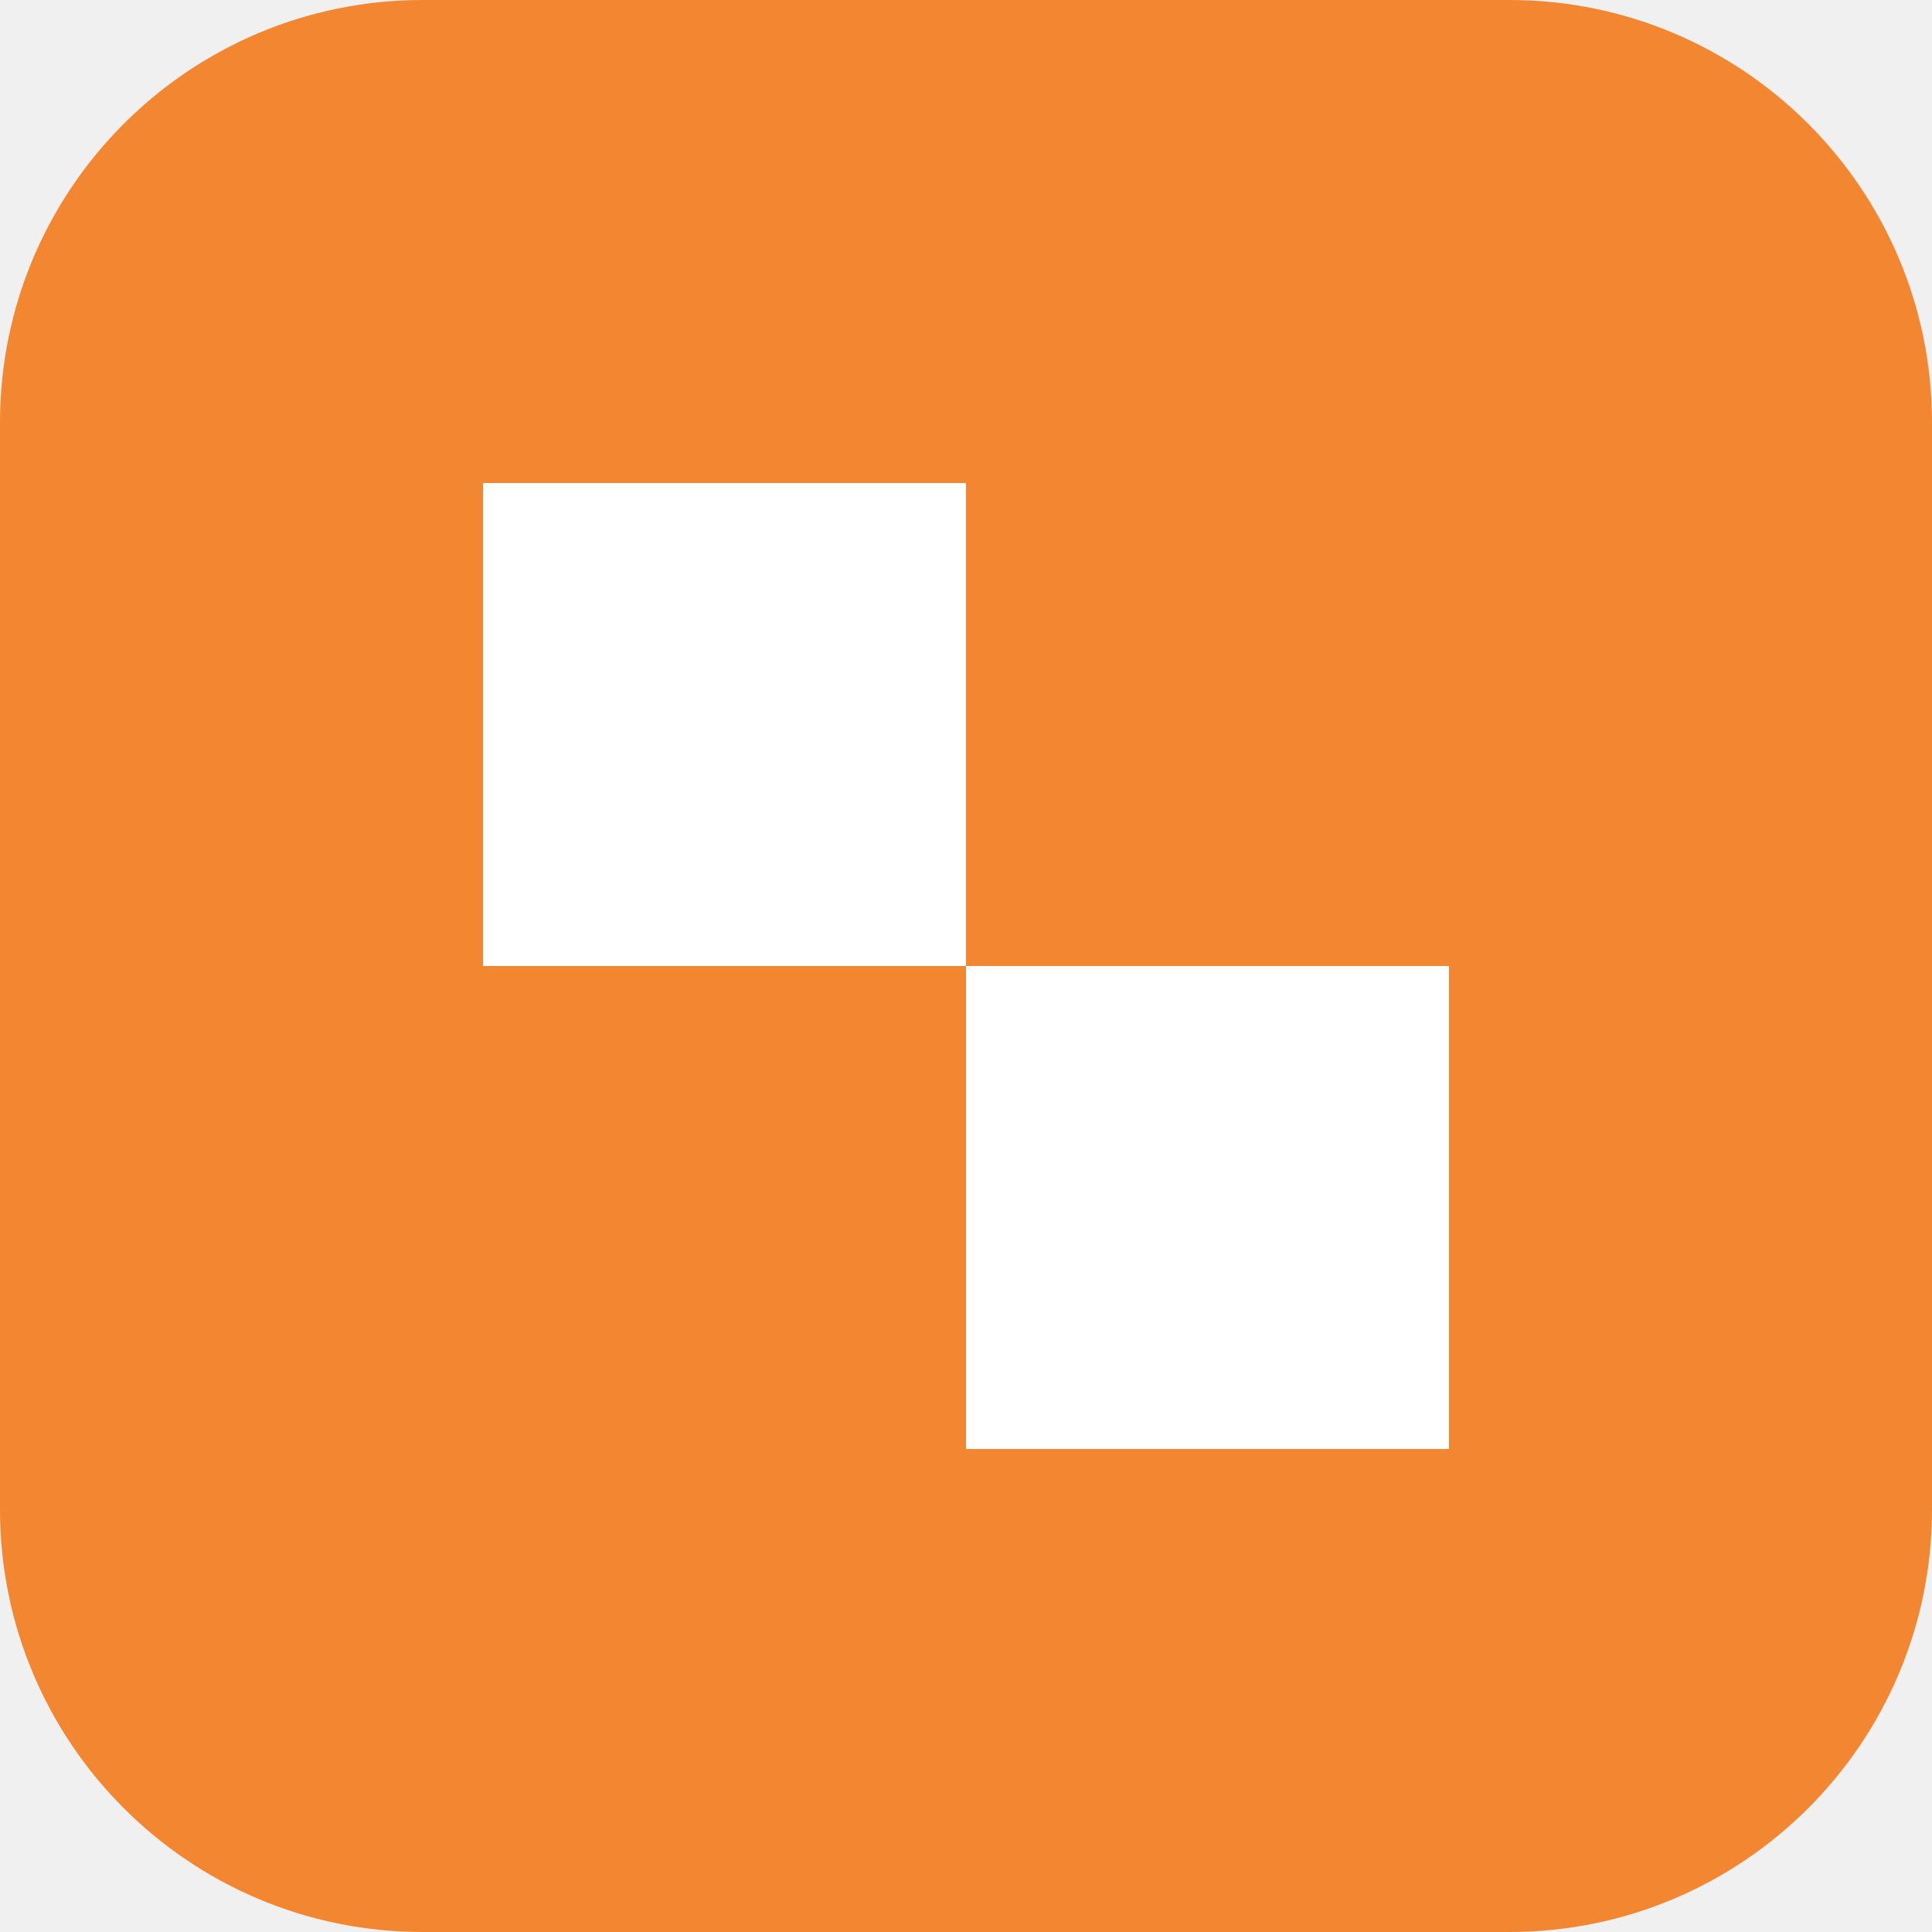
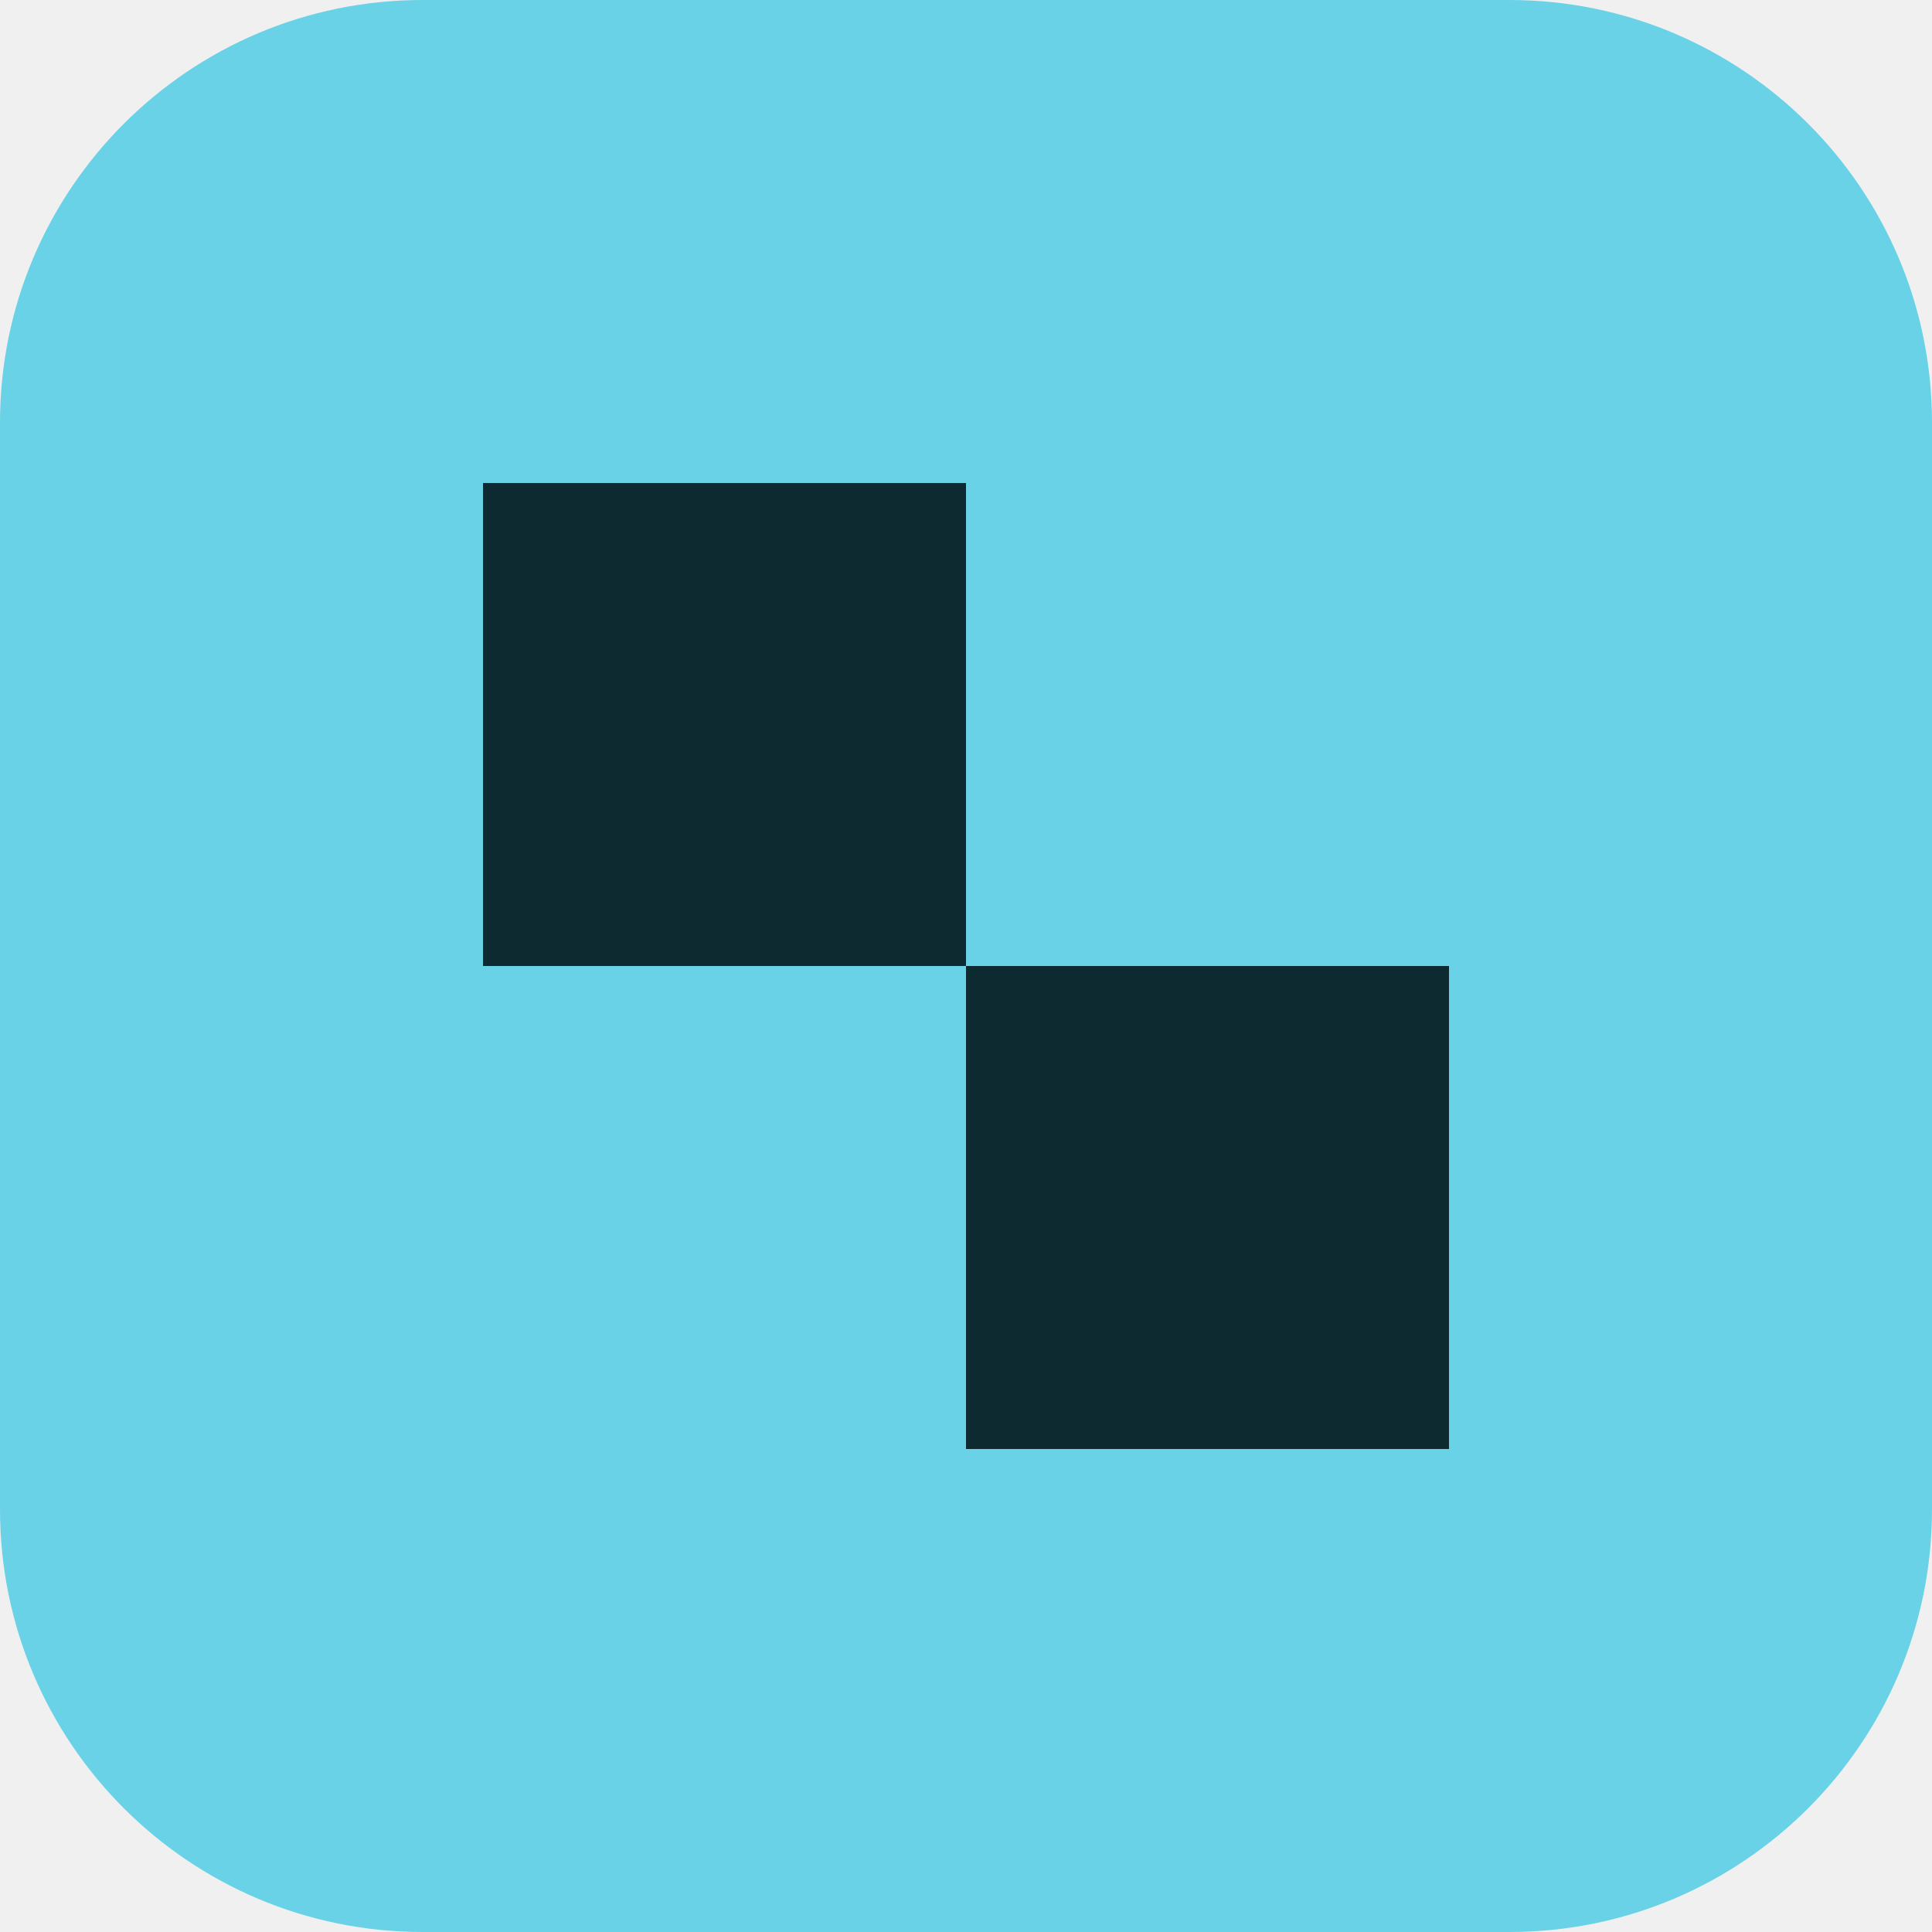
<svg xmlns="http://www.w3.org/2000/svg" viewBox="0 0 32 32">
-   <rect width="32" height="32" rx="7" fill="#f38630" />
-   <path d="M8 8h8v8H8zM16 16h8v8h-8z" fill="#fff" />
+   <rect width="32" height="32" rx="7" fill="#69d2e7" />
+   <path d="M8 8h8v8H8zM16 16h8v8h-8z" fill="#0c2a30" />
</svg>
